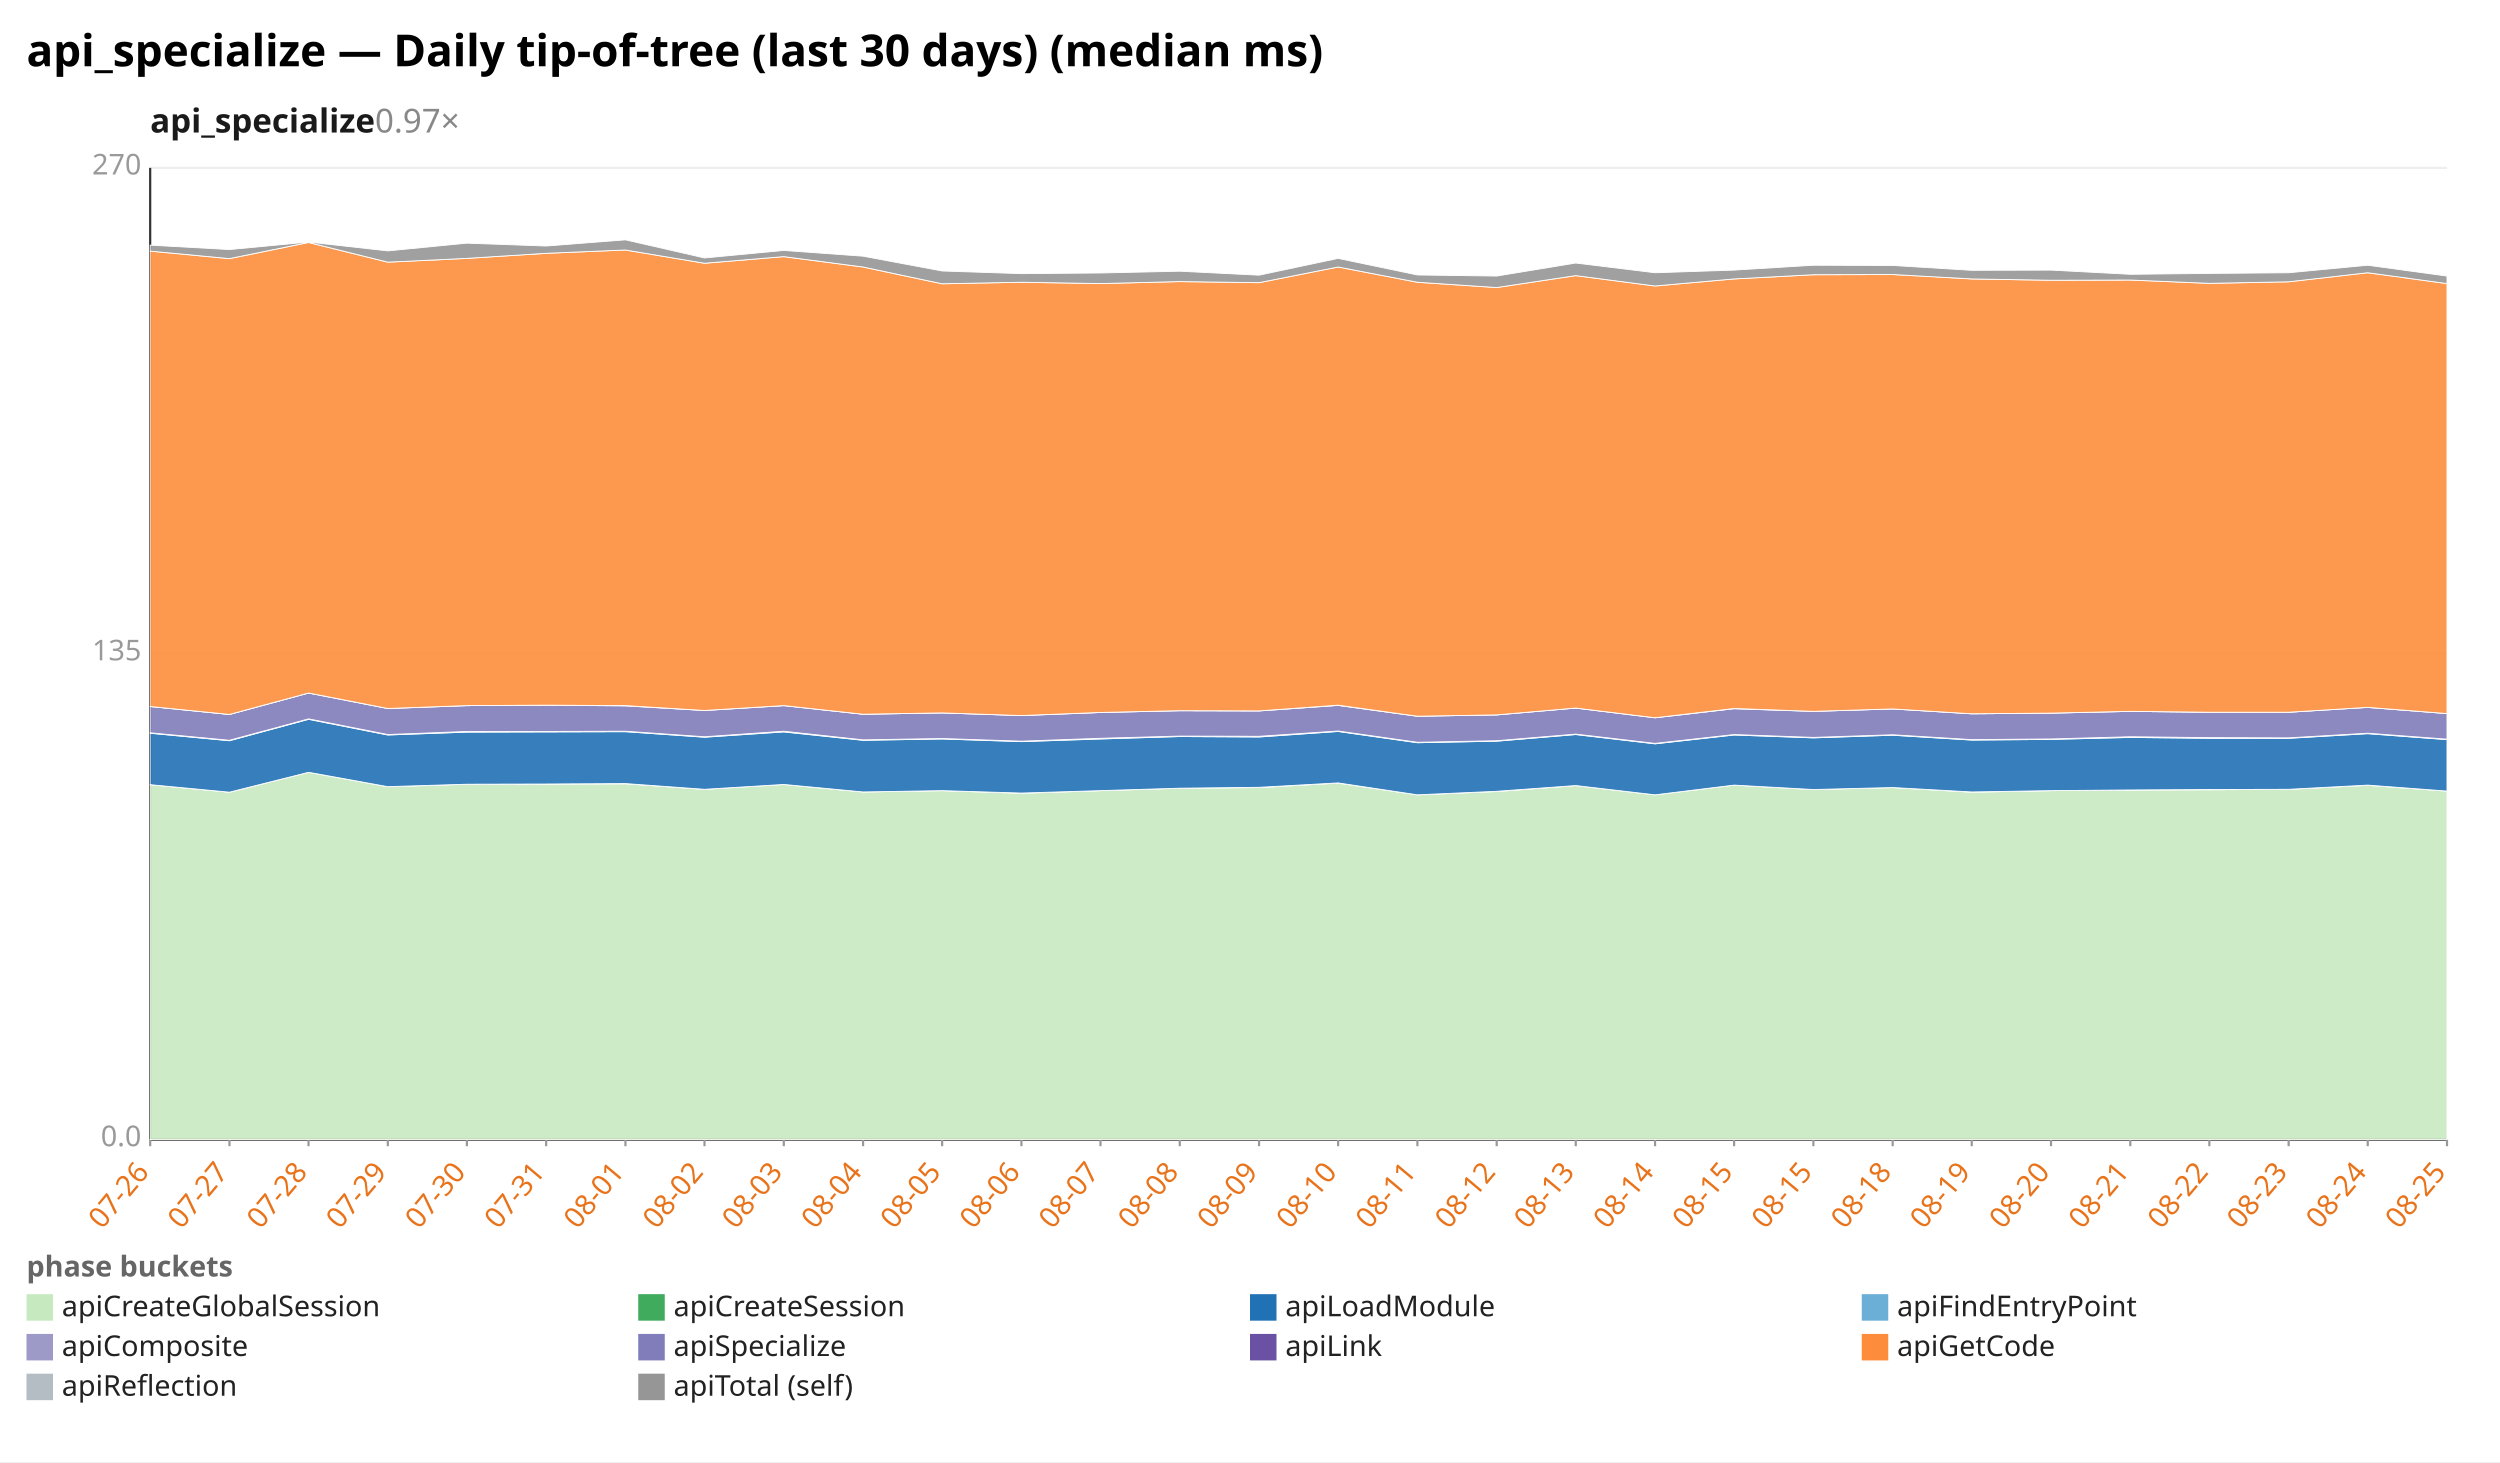
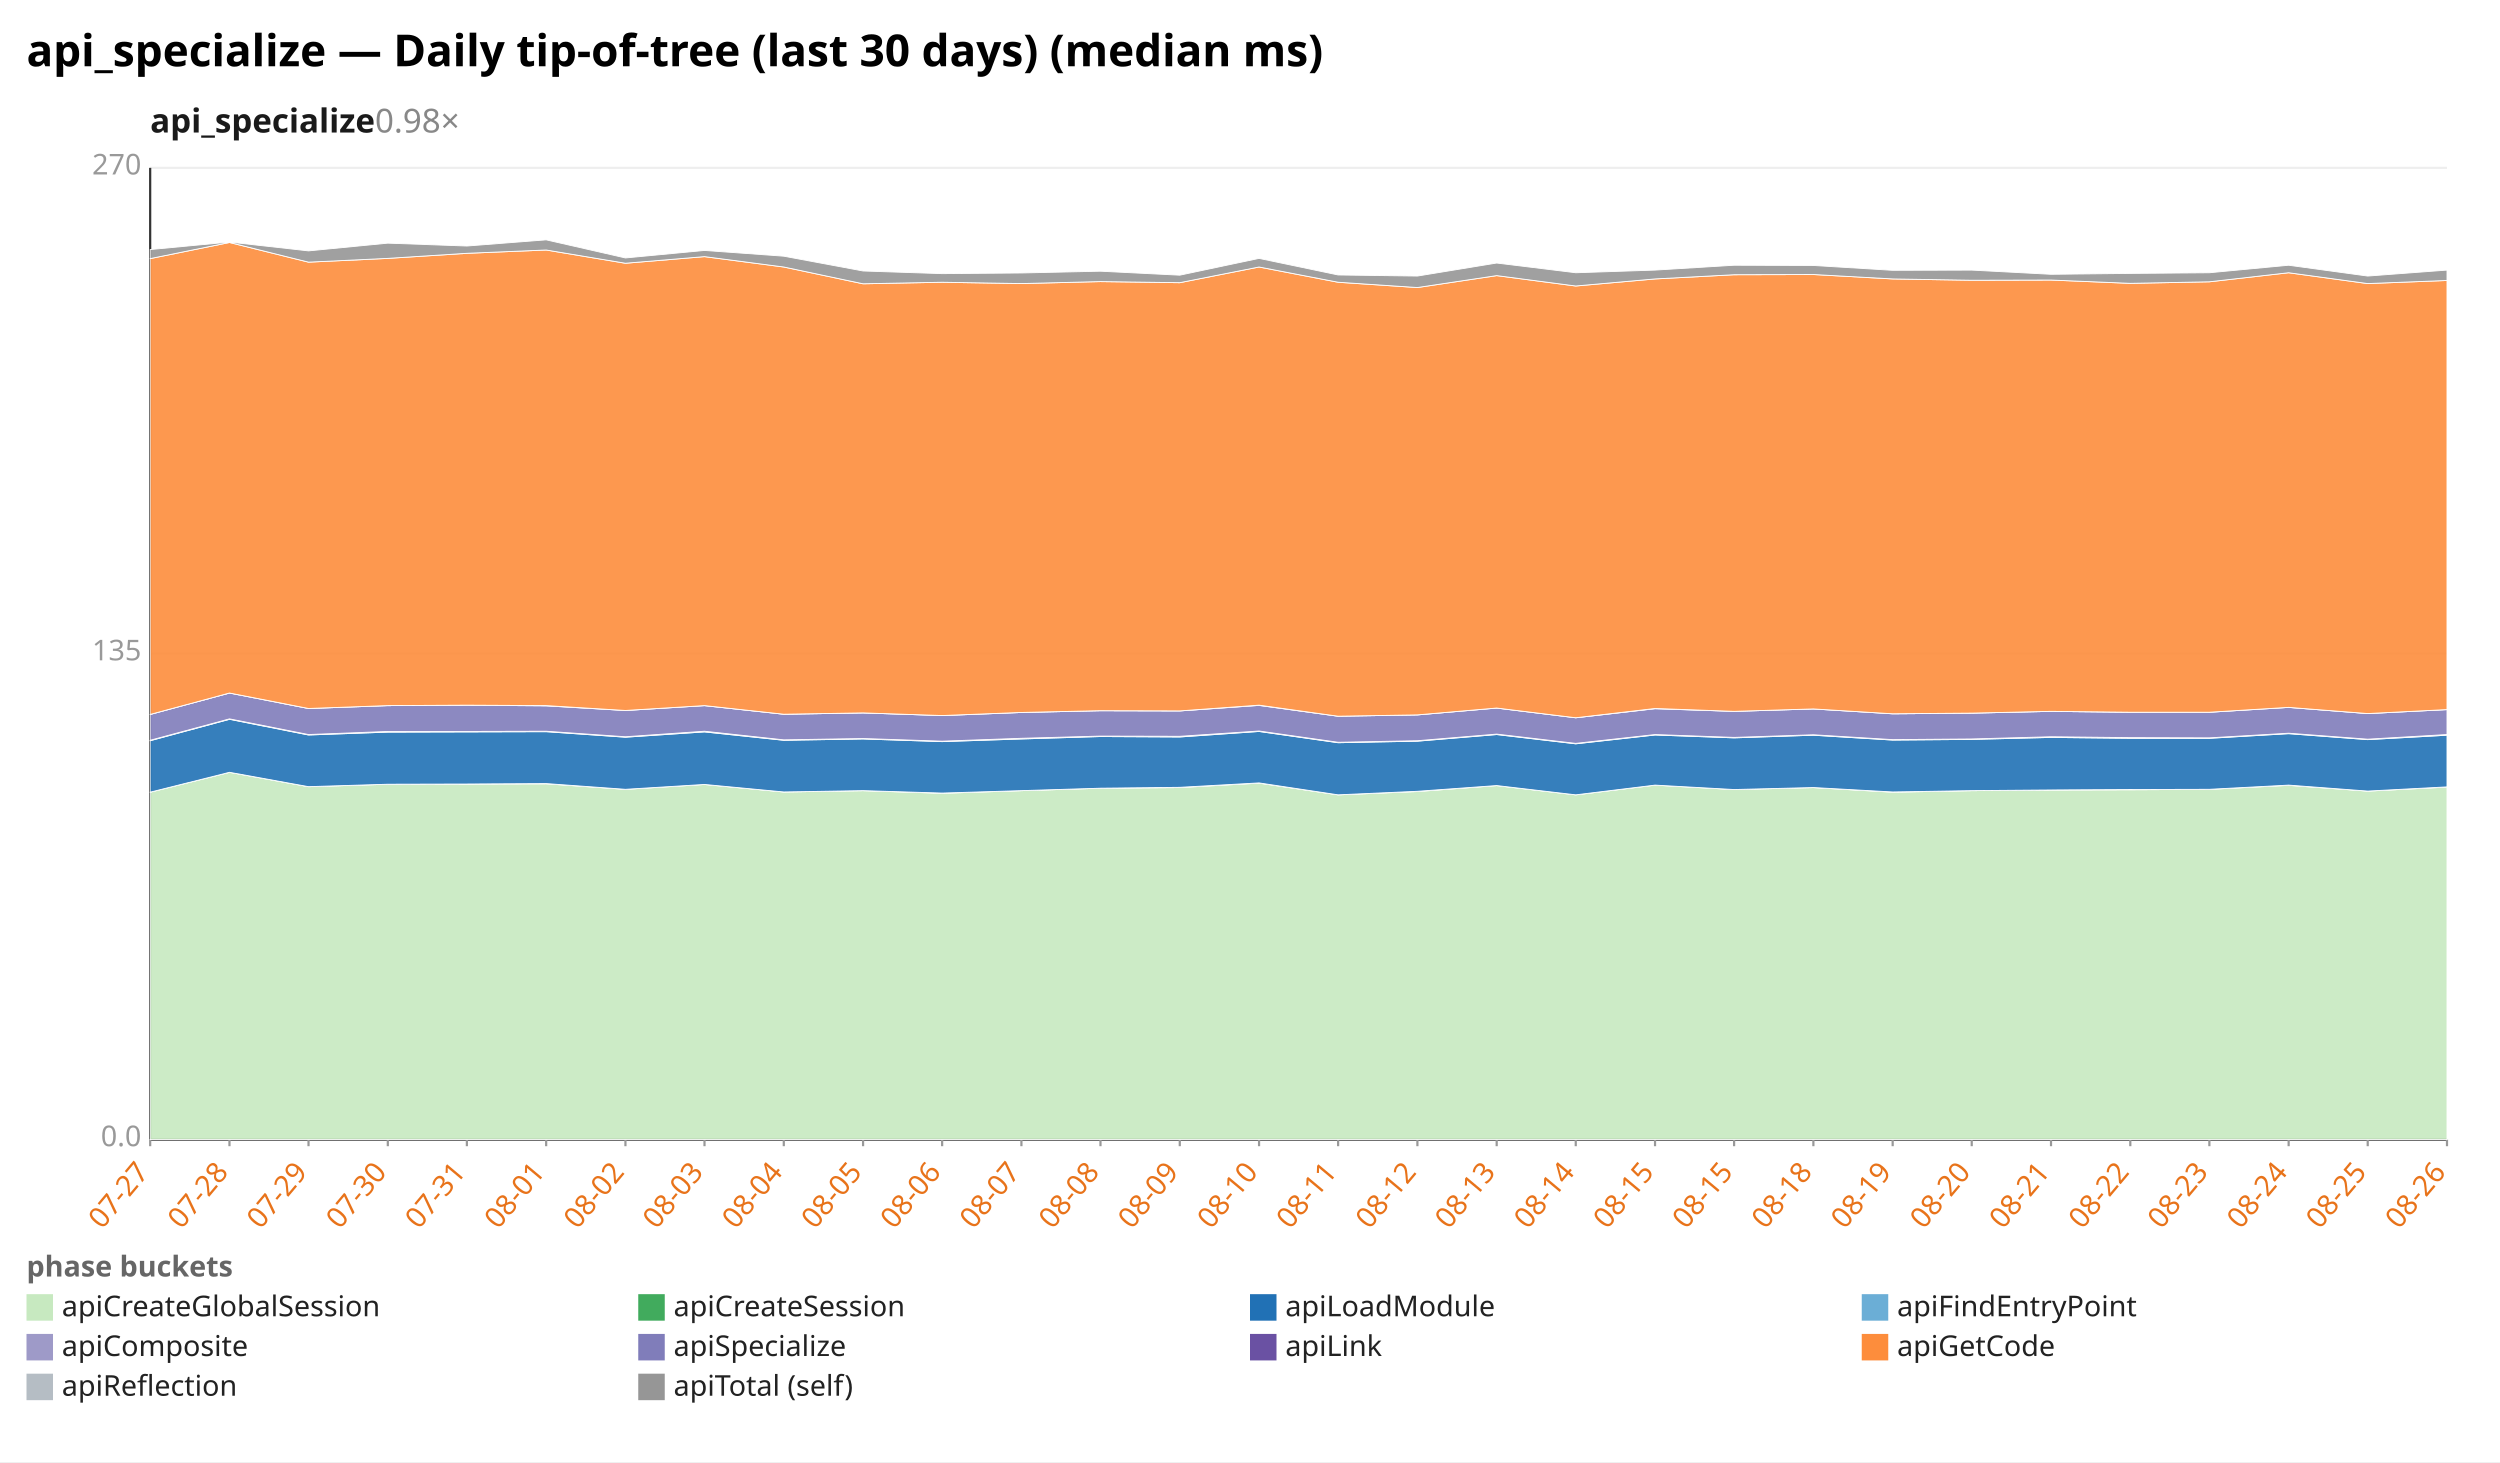
<svg xmlns="http://www.w3.org/2000/svg" width="1132" height="662" viewBox="0 0 1132 662" preserveAspectRatio="xMidYMid meet" font-family="sans-serif" font-size="13">
  <rect width="1132" height="662" fill="white" />
  <text x="12" y="30" font-size="20" font-weight="bold">api_specialize — Daily tip-of-tree (last 30 days) (median ms)</text>
-   <text x="68" y="60" font-size="15" font-weight="600" fill="#1a1a1a">api_specialize<tspan fill="#888" font-weight="400" text-decoration="none">  0.97×</tspan>
+   <text x="68" y="60" font-size="15" font-weight="600" fill="#1a1a1a">api_specialize<tspan fill="#888" font-weight="400" text-decoration="none">  0.98×</tspan>
  </text>
  <line x1="68.0" y1="516.0" x2="1108.0" y2="516.0" stroke="#eee" />
  <text x="64.0" y="519.0" text-anchor="end" fill="#999">0.0</text>
  <line x1="68.0" y1="296.0" x2="1108.0" y2="296.0" stroke="#eee" />
  <text x="64.0" y="299.0" text-anchor="end" fill="#999">135</text>
  <line x1="68.0" y1="76.0" x2="1108.0" y2="76.0" stroke="#eee" />
  <text x="64.0" y="79.0" text-anchor="end" fill="#999">270</text>
  <line x1="68.0" y1="76.0" x2="68.0" y2="516.0" stroke="#333" />
  <line x1="68.0" y1="516.0" x2="1108.0" y2="516.0" stroke="#333" />
  <line x1="68.0" y1="516.0" x2="68.0" y2="519.0" stroke="#999" />
-   <text x="68.0" y="531.0" text-anchor="end" fill="#e8731a" transform="rotate(-50 68.0 531.0)">07-26</text>
+   <text x="68.0" y="531.0" text-anchor="end" fill="#e8731a" transform="rotate(-50 68.0 531.0)">07-27</text>
  <line x1="103.9" y1="516.0" x2="103.9" y2="519.0" stroke="#999" />
-   <text x="103.9" y="531.0" text-anchor="end" fill="#e8731a" transform="rotate(-50 103.9 531.0)">07-27</text>
+   <text x="103.9" y="531.0" text-anchor="end" fill="#e8731a" transform="rotate(-50 103.9 531.0)">07-28</text>
  <line x1="139.7" y1="516.0" x2="139.7" y2="519.0" stroke="#999" />
-   <text x="139.7" y="531.0" text-anchor="end" fill="#e8731a" transform="rotate(-50 139.7 531.0)">07-28</text>
+   <text x="139.7" y="531.0" text-anchor="end" fill="#e8731a" transform="rotate(-50 139.7 531.0)">07-29</text>
  <line x1="175.6" y1="516.0" x2="175.6" y2="519.0" stroke="#999" />
-   <text x="175.6" y="531.0" text-anchor="end" fill="#e8731a" transform="rotate(-50 175.6 531.0)">07-29</text>
+   <text x="175.6" y="531.0" text-anchor="end" fill="#e8731a" transform="rotate(-50 175.6 531.0)">07-30</text>
  <line x1="211.4" y1="516.0" x2="211.4" y2="519.0" stroke="#999" />
-   <text x="211.4" y="531.0" text-anchor="end" fill="#e8731a" transform="rotate(-50 211.4 531.0)">07-30</text>
+   <text x="211.4" y="531.0" text-anchor="end" fill="#e8731a" transform="rotate(-50 211.4 531.0)">07-31</text>
  <line x1="247.3" y1="516.0" x2="247.3" y2="519.0" stroke="#999" />
-   <text x="247.3" y="531.0" text-anchor="end" fill="#e8731a" transform="rotate(-50 247.3 531.0)">07-31</text>
+   <text x="247.3" y="531.0" text-anchor="end" fill="#e8731a" transform="rotate(-50 247.3 531.0)">08-01</text>
  <line x1="283.2" y1="516.0" x2="283.2" y2="519.0" stroke="#999" />
-   <text x="283.2" y="531.0" text-anchor="end" fill="#e8731a" transform="rotate(-50 283.2 531.0)">08-01</text>
+   <text x="283.2" y="531.0" text-anchor="end" fill="#e8731a" transform="rotate(-50 283.2 531.0)">08-02</text>
  <line x1="319.0" y1="516.0" x2="319.0" y2="519.0" stroke="#999" />
-   <text x="319.0" y="531.0" text-anchor="end" fill="#e8731a" transform="rotate(-50 319.0 531.0)">08-02</text>
+   <text x="319.0" y="531.0" text-anchor="end" fill="#e8731a" transform="rotate(-50 319.0 531.0)">08-03</text>
  <line x1="354.9" y1="516.0" x2="354.9" y2="519.0" stroke="#999" />
-   <text x="354.9" y="531.0" text-anchor="end" fill="#e8731a" transform="rotate(-50 354.9 531.0)">08-03</text>
+   <text x="354.9" y="531.0" text-anchor="end" fill="#e8731a" transform="rotate(-50 354.9 531.0)">08-04</text>
  <line x1="390.8" y1="516.0" x2="390.8" y2="519.0" stroke="#999" />
-   <text x="390.8" y="531.0" text-anchor="end" fill="#e8731a" transform="rotate(-50 390.8 531.0)">08-04</text>
+   <text x="390.8" y="531.0" text-anchor="end" fill="#e8731a" transform="rotate(-50 390.8 531.0)">08-05</text>
  <line x1="426.6" y1="516.0" x2="426.6" y2="519.0" stroke="#999" />
-   <text x="426.6" y="531.0" text-anchor="end" fill="#e8731a" transform="rotate(-50 426.6 531.0)">08-05</text>
+   <text x="426.6" y="531.0" text-anchor="end" fill="#e8731a" transform="rotate(-50 426.6 531.0)">08-06</text>
  <line x1="462.5" y1="516.0" x2="462.5" y2="519.0" stroke="#999" />
-   <text x="462.5" y="531.0" text-anchor="end" fill="#e8731a" transform="rotate(-50 462.5 531.0)">08-06</text>
+   <text x="462.5" y="531.0" text-anchor="end" fill="#e8731a" transform="rotate(-50 462.5 531.0)">08-07</text>
  <line x1="498.3" y1="516.0" x2="498.3" y2="519.0" stroke="#999" />
-   <text x="498.3" y="531.0" text-anchor="end" fill="#e8731a" transform="rotate(-50 498.3 531.0)">08-07</text>
+   <text x="498.3" y="531.0" text-anchor="end" fill="#e8731a" transform="rotate(-50 498.3 531.0)">08-08</text>
  <line x1="534.2" y1="516.0" x2="534.2" y2="519.0" stroke="#999" />
-   <text x="534.2" y="531.0" text-anchor="end" fill="#e8731a" transform="rotate(-50 534.2 531.0)">08-08</text>
+   <text x="534.2" y="531.0" text-anchor="end" fill="#e8731a" transform="rotate(-50 534.2 531.0)">08-09</text>
  <line x1="570.1" y1="516.0" x2="570.1" y2="519.0" stroke="#999" />
-   <text x="570.1" y="531.0" text-anchor="end" fill="#e8731a" transform="rotate(-50 570.1 531.0)">08-09</text>
+   <text x="570.1" y="531.0" text-anchor="end" fill="#e8731a" transform="rotate(-50 570.1 531.0)">08-10</text>
  <line x1="605.9" y1="516.0" x2="605.9" y2="519.0" stroke="#999" />
-   <text x="605.9" y="531.0" text-anchor="end" fill="#e8731a" transform="rotate(-50 605.9 531.0)">08-10</text>
+   <text x="605.9" y="531.0" text-anchor="end" fill="#e8731a" transform="rotate(-50 605.9 531.0)">08-11</text>
  <line x1="641.8" y1="516.0" x2="641.8" y2="519.0" stroke="#999" />
-   <text x="641.8" y="531.0" text-anchor="end" fill="#e8731a" transform="rotate(-50 641.8 531.0)">08-11</text>
+   <text x="641.8" y="531.0" text-anchor="end" fill="#e8731a" transform="rotate(-50 641.8 531.0)">08-12</text>
  <line x1="677.7" y1="516.0" x2="677.7" y2="519.0" stroke="#999" />
-   <text x="677.7" y="531.0" text-anchor="end" fill="#e8731a" transform="rotate(-50 677.7 531.0)">08-12</text>
+   <text x="677.7" y="531.0" text-anchor="end" fill="#e8731a" transform="rotate(-50 677.7 531.0)">08-13</text>
  <line x1="713.5" y1="516.0" x2="713.5" y2="519.0" stroke="#999" />
-   <text x="713.5" y="531.0" text-anchor="end" fill="#e8731a" transform="rotate(-50 713.5 531.0)">08-13</text>
+   <text x="713.5" y="531.0" text-anchor="end" fill="#e8731a" transform="rotate(-50 713.5 531.0)">08-14</text>
  <line x1="749.4" y1="516.0" x2="749.4" y2="519.0" stroke="#999" />
-   <text x="749.4" y="531.0" text-anchor="end" fill="#e8731a" transform="rotate(-50 749.4 531.0)">08-14</text>
+   <text x="749.4" y="531.0" text-anchor="end" fill="#e8731a" transform="rotate(-50 749.4 531.0)">08-15</text>
  <line x1="785.2" y1="516.0" x2="785.2" y2="519.0" stroke="#999" />
  <text x="785.2" y="531.0" text-anchor="end" fill="#e8731a" transform="rotate(-50 785.2 531.0)">08-15</text>
  <line x1="821.1" y1="516.0" x2="821.1" y2="519.0" stroke="#999" />
-   <text x="821.1" y="531.0" text-anchor="end" fill="#e8731a" transform="rotate(-50 821.1 531.0)">08-15</text>
+   <text x="821.1" y="531.0" text-anchor="end" fill="#e8731a" transform="rotate(-50 821.1 531.0)">08-18</text>
  <line x1="857.0" y1="516.0" x2="857.0" y2="519.0" stroke="#999" />
-   <text x="857.0" y="531.0" text-anchor="end" fill="#e8731a" transform="rotate(-50 857.0 531.0)">08-18</text>
+   <text x="857.0" y="531.0" text-anchor="end" fill="#e8731a" transform="rotate(-50 857.0 531.0)">08-19</text>
  <line x1="892.8" y1="516.0" x2="892.8" y2="519.0" stroke="#999" />
-   <text x="892.8" y="531.0" text-anchor="end" fill="#e8731a" transform="rotate(-50 892.8 531.0)">08-19</text>
+   <text x="892.8" y="531.0" text-anchor="end" fill="#e8731a" transform="rotate(-50 892.8 531.0)">08-20</text>
  <line x1="928.7" y1="516.0" x2="928.7" y2="519.0" stroke="#999" />
-   <text x="928.7" y="531.0" text-anchor="end" fill="#e8731a" transform="rotate(-50 928.7 531.0)">08-20</text>
+   <text x="928.7" y="531.0" text-anchor="end" fill="#e8731a" transform="rotate(-50 928.7 531.0)">08-21</text>
  <line x1="964.6" y1="516.0" x2="964.6" y2="519.0" stroke="#999" />
-   <text x="964.6" y="531.0" text-anchor="end" fill="#e8731a" transform="rotate(-50 964.6 531.0)">08-21</text>
+   <text x="964.6" y="531.0" text-anchor="end" fill="#e8731a" transform="rotate(-50 964.6 531.0)">08-22</text>
  <line x1="1000.4" y1="516.0" x2="1000.4" y2="519.0" stroke="#999" />
-   <text x="1000.4" y="531.0" text-anchor="end" fill="#e8731a" transform="rotate(-50 1000.4 531.0)">08-22</text>
+   <text x="1000.4" y="531.0" text-anchor="end" fill="#e8731a" transform="rotate(-50 1000.4 531.0)">08-23</text>
  <line x1="1036.3" y1="516.0" x2="1036.3" y2="519.0" stroke="#999" />
-   <text x="1036.3" y="531.0" text-anchor="end" fill="#e8731a" transform="rotate(-50 1036.3 531.0)">08-23</text>
+   <text x="1036.3" y="531.0" text-anchor="end" fill="#e8731a" transform="rotate(-50 1036.3 531.0)">08-24</text>
  <line x1="1072.1" y1="516.0" x2="1072.1" y2="519.0" stroke="#999" />
-   <text x="1072.1" y="531.0" text-anchor="end" fill="#e8731a" transform="rotate(-50 1072.1 531.0)">08-24</text>
+   <text x="1072.1" y="531.0" text-anchor="end" fill="#e8731a" transform="rotate(-50 1072.1 531.0)">08-25</text>
  <line x1="1108.0" y1="516.0" x2="1108.0" y2="519.0" stroke="#999" />
-   <text x="1108.0" y="531.0" text-anchor="end" fill="#e8731a" transform="rotate(-50 1108.0 531.0)">08-25</text>
-   <polygon points="68.0,355.3 103.9,358.7 139.7,349.7 175.6,356.2 211.4,355.1 247.3,355.0 283.2,354.9 319.0,357.4 354.9,355.2 390.8,358.6 426.6,358.0 462.5,359.2 498.3,358.0 534.2,356.9 570.1,356.6 605.9,354.6 641.8,359.9 677.7,358.4 713.5,355.7 749.4,359.9 785.2,355.5 821.1,357.5 857.0,356.6 892.8,358.7 928.7,358.0 964.6,357.7 1000.4,357.6 1036.3,357.4 1072.1,355.6 1108.0,358.2 1108.0,516.0 1072.1,516.0 1036.3,516.0 1000.4,516.0 964.6,516.0 928.7,516.0 892.8,516.0 857.0,516.0 821.1,516.0 785.2,516.0 749.4,516.0 713.5,516.0 677.7,516.0 641.8,516.0 605.9,516.0 570.1,516.0 534.2,516.0 498.3,516.0 462.5,516.0 426.6,516.0 390.8,516.0 354.9,516.0 319.0,516.0 283.2,516.0 247.3,516.0 211.4,516.0 175.6,516.0 139.7,516.0 103.9,516.0 68.0,516.0" fill="#c7e9c0" fill-opacity="0.9" stroke="#fff" stroke-width="0.4" />
-   <polygon points="68.0,355.3 103.9,358.7 139.7,349.7 175.6,356.2 211.4,355.1 247.3,355.0 283.2,354.8 319.0,357.4 354.9,355.2 390.8,358.6 426.6,358.0 462.5,359.1 498.3,358.0 534.2,356.9 570.1,356.5 605.9,354.5 641.8,359.9 677.7,358.3 713.5,355.7 749.4,359.9 785.2,355.5 821.1,357.5 857.0,356.6 892.8,358.6 928.7,358.0 964.6,357.7 1000.4,357.5 1036.3,357.4 1072.1,355.5 1108.0,358.2 1108.0,358.2 1072.1,355.6 1036.3,357.4 1000.4,357.6 964.6,357.7 928.7,358.0 892.8,358.7 857.0,356.6 821.1,357.5 785.2,355.5 749.4,359.9 713.5,355.7 677.7,358.4 641.8,359.9 605.9,354.6 570.1,356.6 534.2,356.9 498.3,358.0 462.5,359.2 426.6,358.0 390.8,358.6 354.9,355.2 319.0,357.4 283.2,354.9 247.3,355.0 211.4,355.1 175.6,356.2 139.7,349.7 103.9,358.7 68.0,355.3" fill="#41ab5d" fill-opacity="0.9" stroke="#fff" stroke-width="0.4" />
-   <polygon points="68.0,332.0 103.9,335.4 139.7,325.7 175.6,332.8 211.4,331.5 247.3,331.4 283.2,331.3 319.0,333.8 354.9,331.4 390.8,335.2 426.6,334.6 462.5,335.8 498.3,334.6 534.2,333.5 570.1,333.7 605.9,331.2 641.8,336.3 677.7,335.6 713.5,332.6 749.4,336.8 785.2,332.8 821.1,334.1 857.0,332.9 892.8,335.1 928.7,334.8 964.6,333.9 1000.4,334.3 1036.3,334.3 1072.1,332.2 1108.0,334.9 1108.0,358.2 1072.1,355.5 1036.3,357.4 1000.4,357.5 964.6,357.7 928.7,358.0 892.8,358.6 857.0,356.6 821.1,357.5 785.2,355.5 749.4,359.9 713.5,355.7 677.7,358.3 641.8,359.9 605.9,354.5 570.1,356.5 534.2,356.9 498.3,358.0 462.5,359.1 426.6,358.0 390.8,358.6 354.9,355.2 319.0,357.4 283.2,354.8 247.3,355.0 211.4,355.1 175.6,356.2 139.7,349.7 103.9,358.7 68.0,355.3" fill="#2171b5" fill-opacity="0.9" stroke="#fff" stroke-width="0.4" />
-   <polygon points="68.0,331.8 103.9,335.2 139.7,325.5 175.6,332.6 211.4,331.2 247.3,331.2 283.2,331.1 319.0,333.6 354.9,331.1 390.8,335.0 426.6,334.4 462.5,335.6 498.3,334.3 534.2,333.3 570.1,333.4 605.9,331.0 641.8,336.1 677.7,335.4 713.5,332.4 749.4,336.6 785.2,332.6 821.1,333.9 857.0,332.7 892.8,334.9 928.7,334.6 964.6,333.6 1000.4,334.0 1036.3,334.1 1072.1,332.0 1108.0,334.7 1108.0,334.9 1072.1,332.2 1036.3,334.3 1000.4,334.3 964.6,333.9 928.7,334.8 892.8,335.1 857.0,332.9 821.1,334.1 785.2,332.8 749.4,336.8 713.5,332.6 677.7,335.6 641.8,336.3 605.9,331.2 570.1,333.7 534.2,333.5 498.3,334.6 462.5,335.8 426.6,334.6 390.8,335.2 354.9,331.4 319.0,333.8 283.2,331.3 247.3,331.4 211.4,331.5 175.6,332.8 139.7,325.7 103.9,335.4 68.0,332.0" fill="#9e9ac8" fill-opacity="0.9" stroke="#fff" stroke-width="0.4" />
-   <polygon points="68.0,319.9 103.9,323.5 139.7,313.8 175.6,320.8 211.4,319.5 247.3,319.3 283.2,319.6 319.0,321.7 354.9,319.5 390.8,323.4 426.6,322.8 462.5,324.0 498.3,322.6 534.2,321.8 570.1,321.9 605.9,319.4 641.8,324.3 677.7,323.7 713.5,320.6 749.4,325.0 785.2,320.9 821.1,322.1 857.0,321.0 892.8,323.2 928.7,322.9 964.6,322.1 1000.4,322.5 1036.3,322.5 1072.1,320.3 1108.0,323.1 1108.0,334.7 1072.1,332.0 1036.3,334.1 1000.4,334.0 964.6,333.6 928.7,334.6 892.8,334.9 857.0,332.7 821.1,333.9 785.2,332.6 749.4,336.6 713.5,332.4 677.7,335.4 641.8,336.1 605.9,331.0 570.1,333.4 534.2,333.3 498.3,334.3 462.5,335.6 426.6,334.4 390.8,335.0 354.9,331.1 319.0,333.6 283.2,331.1 247.3,331.2 211.4,331.2 175.6,332.6 139.7,325.5 103.9,335.2 68.0,331.8" fill="#807dba" fill-opacity="0.9" stroke="#fff" stroke-width="0.4" />
-   <polygon points="68.0,319.9 103.9,323.5 139.7,313.8 175.6,320.8 211.4,319.5 247.3,319.3 283.2,319.5 319.0,321.7 354.9,319.5 390.8,323.4 426.6,322.8 462.5,324.0 498.3,322.6 534.2,321.8 570.1,321.9 605.9,319.3 641.8,324.3 677.7,323.7 713.5,320.6 749.4,325.0 785.2,320.8 821.1,322.1 857.0,321.0 892.8,323.2 928.7,322.9 964.6,322.1 1000.4,322.5 1036.3,322.5 1072.1,320.3 1108.0,323.1 1108.0,323.1 1072.1,320.3 1036.3,322.5 1000.4,322.5 964.6,322.1 928.7,322.9 892.8,323.2 857.0,321.0 821.1,322.1 785.2,320.9 749.4,325.0 713.5,320.6 677.7,323.7 641.8,324.3 605.9,319.4 570.1,321.9 534.2,321.8 498.3,322.6 462.5,324.0 426.6,322.8 390.8,323.4 354.9,319.5 319.0,321.7 283.2,319.6 247.3,319.3 211.4,319.5 175.6,320.8 139.7,313.8 103.9,323.5 68.0,319.9" fill="#6a51a3" fill-opacity="0.9" stroke="#fff" stroke-width="0.4" />
-   <polygon points="68.0,113.7 103.9,117.1 139.7,109.8 175.6,118.7 211.4,117.0 247.3,114.7 283.2,113.2 319.0,119.2 354.9,116.2 390.8,120.9 426.6,128.5 462.5,127.8 498.3,128.4 534.2,127.5 570.1,128.0 605.9,120.9 641.8,127.8 677.7,130.2 713.5,124.8 749.4,129.5 785.2,126.3 821.1,124.4 857.0,124.3 892.8,126.3 928.7,126.9 964.6,126.8 1000.4,128.3 1036.3,127.6 1072.1,123.5 1108.0,128.4 1108.0,323.1 1072.1,320.3 1036.3,322.5 1000.4,322.5 964.6,322.1 928.7,322.9 892.8,323.2 857.0,321.0 821.1,322.1 785.2,320.8 749.4,325.0 713.5,320.6 677.7,323.7 641.8,324.3 605.9,319.3 570.1,321.9 534.2,321.8 498.3,322.6 462.5,324.0 426.6,322.8 390.8,323.4 354.9,319.5 319.0,321.7 283.2,319.5 247.3,319.3 211.4,319.5 175.6,320.8 139.7,313.8 103.9,323.5 68.0,319.9" fill="#fd8d3c" fill-opacity="0.9" stroke="#fff" stroke-width="0.4" />
-   <polygon points="68.0,111.0 103.9,113.0 139.7,109.6 175.6,113.6 211.4,110.1 247.3,111.4 283.2,108.6 319.0,116.8 354.9,113.4 390.8,116.0 426.6,122.7 462.5,123.9 498.3,123.6 534.2,122.8 570.1,124.6 605.9,117.0 641.8,124.5 677.7,125.0 713.5,119.1 749.4,123.5 785.2,122.3 821.1,120.1 857.0,120.2 892.8,122.4 928.7,122.3 964.6,124.2 1000.4,123.8 1036.3,123.5 1072.1,120.1 1108.0,125.0 1108.0,128.4 1072.1,123.5 1036.3,127.6 1000.4,128.3 964.6,126.8 928.7,126.9 892.8,126.3 857.0,124.3 821.1,124.4 785.2,126.3 749.4,129.5 713.5,124.8 677.7,130.2 641.8,127.8 605.9,120.9 570.1,128.0 534.2,127.5 498.3,128.4 462.5,127.8 426.6,128.5 390.8,120.9 354.9,116.2 319.0,119.2 283.2,113.2 247.3,114.7 211.4,117.0 175.6,118.7 139.7,109.8 103.9,117.1 68.0,113.7" fill="#969696" fill-opacity="0.9" stroke="#fff" stroke-width="0.4" />
+   <text x="1108.0" y="531.0" text-anchor="end" fill="#e8731a" transform="rotate(-50 1108.0 531.0)">08-26</text>
+   <polygon points="68.0,358.7 103.9,349.7 139.7,356.2 175.6,355.1 211.4,355.0 247.3,354.9 283.2,357.4 319.0,355.2 354.9,358.6 390.8,358.0 426.6,359.2 462.5,358.0 498.3,356.9 534.2,356.6 570.1,354.6 605.9,359.9 641.8,358.4 677.7,355.7 713.5,359.9 749.4,355.5 785.2,357.5 821.1,356.6 857.0,358.7 892.8,358.0 928.7,357.7 964.6,357.6 1000.4,357.4 1036.3,355.6 1072.1,358.2 1108.0,356.4 1108.0,516.0 1072.1,516.0 1036.3,516.0 1000.4,516.0 964.6,516.0 928.7,516.0 892.8,516.0 857.0,516.0 821.1,516.0 785.2,516.0 749.4,516.0 713.5,516.0 677.7,516.0 641.8,516.0 605.9,516.0 570.1,516.0 534.2,516.0 498.3,516.0 462.5,516.0 426.6,516.0 390.8,516.0 354.9,516.0 319.0,516.0 283.2,516.0 247.3,516.0 211.4,516.0 175.6,516.0 139.7,516.0 103.9,516.0 68.0,516.0" fill="#c7e9c0" fill-opacity="0.9" stroke="#fff" stroke-width="0.4" />
+   <polygon points="68.0,358.7 103.9,349.7 139.7,356.2 175.6,355.1 211.4,355.0 247.3,354.8 283.2,357.4 319.0,355.2 354.9,358.6 390.8,358.0 426.6,359.1 462.5,358.0 498.3,356.9 534.2,356.5 570.1,354.5 605.9,359.9 641.8,358.3 677.7,355.7 713.5,359.9 749.4,355.5 785.2,357.5 821.1,356.6 857.0,358.6 892.8,358.0 928.7,357.7 964.6,357.5 1000.4,357.4 1036.3,355.5 1072.1,358.2 1108.0,356.3 1108.0,356.4 1072.1,358.2 1036.3,355.6 1000.4,357.4 964.6,357.6 928.7,357.7 892.8,358.0 857.0,358.7 821.1,356.6 785.2,357.5 749.4,355.5 713.5,359.9 677.7,355.7 641.8,358.4 605.9,359.9 570.1,354.6 534.2,356.6 498.3,356.9 462.5,358.0 426.6,359.2 390.8,358.0 354.9,358.6 319.0,355.2 283.2,357.4 247.3,354.9 211.4,355.0 175.6,355.1 139.7,356.2 103.9,349.7 68.0,358.7" fill="#41ab5d" fill-opacity="0.9" stroke="#fff" stroke-width="0.4" />
+   <polygon points="68.0,335.4 103.9,325.7 139.7,332.8 175.6,331.5 211.4,331.4 247.3,331.3 283.2,333.8 319.0,331.4 354.9,335.2 390.8,334.6 426.6,335.8 462.5,334.6 498.3,333.5 534.2,333.7 570.1,331.2 605.9,336.3 641.8,335.6 677.7,332.6 713.5,336.8 749.4,332.8 785.2,334.1 821.1,332.9 857.0,335.1 892.8,334.8 928.7,333.9 964.6,334.3 1000.4,334.3 1036.3,332.2 1072.1,334.9 1108.0,332.9 1108.0,356.3 1072.1,358.2 1036.3,355.5 1000.4,357.4 964.6,357.5 928.7,357.7 892.8,358.0 857.0,358.6 821.1,356.6 785.2,357.5 749.4,355.5 713.5,359.9 677.7,355.7 641.8,358.3 605.9,359.9 570.1,354.5 534.2,356.5 498.3,356.9 462.5,358.0 426.6,359.1 390.8,358.0 354.9,358.6 319.0,355.2 283.2,357.4 247.3,354.8 211.4,355.0 175.6,355.1 139.7,356.2 103.9,349.7 68.0,358.7" fill="#2171b5" fill-opacity="0.9" stroke="#fff" stroke-width="0.4" />
+   <polygon points="68.0,335.2 103.9,325.5 139.7,332.6 175.6,331.2 211.4,331.2 247.3,331.1 283.2,333.6 319.0,331.1 354.9,335.0 390.8,334.4 426.6,335.6 462.5,334.3 498.3,333.3 534.2,333.4 570.1,331.0 605.9,336.1 641.8,335.4 677.7,332.4 713.5,336.6 749.4,332.6 785.2,333.9 821.1,332.7 857.0,334.9 892.8,334.6 928.7,333.6 964.6,334.0 1000.4,334.1 1036.3,332.0 1072.1,334.7 1108.0,332.6 1108.0,332.9 1072.1,334.9 1036.3,332.2 1000.4,334.3 964.6,334.3 928.7,333.9 892.8,334.8 857.0,335.1 821.1,332.9 785.2,334.1 749.4,332.8 713.5,336.8 677.7,332.6 641.8,335.6 605.9,336.3 570.1,331.2 534.2,333.7 498.3,333.5 462.5,334.6 426.6,335.8 390.8,334.6 354.9,335.2 319.0,331.4 283.2,333.8 247.3,331.3 211.4,331.4 175.6,331.5 139.7,332.8 103.9,325.7 68.0,335.4" fill="#9e9ac8" fill-opacity="0.9" stroke="#fff" stroke-width="0.4" />
+   <polygon points="68.0,323.5 103.9,313.8 139.7,320.8 175.6,319.5 211.4,319.3 247.3,319.6 283.2,321.7 319.0,319.5 354.9,323.4 390.8,322.8 426.6,324.0 462.5,322.6 498.3,321.8 534.2,321.9 570.1,319.4 605.9,324.3 641.8,323.7 677.7,320.6 713.5,325.0 749.4,320.9 785.2,322.1 821.1,321.0 857.0,323.2 892.8,322.9 928.7,322.1 964.6,322.5 1000.4,322.5 1036.3,320.3 1072.1,323.1 1108.0,321.3 1108.0,332.6 1072.1,334.7 1036.3,332.0 1000.4,334.1 964.6,334.0 928.7,333.6 892.8,334.6 857.0,334.9 821.1,332.7 785.2,333.9 749.4,332.6 713.5,336.6 677.7,332.4 641.8,335.4 605.9,336.1 570.1,331.0 534.2,333.4 498.3,333.3 462.5,334.3 426.6,335.6 390.8,334.4 354.9,335.0 319.0,331.1 283.2,333.6 247.3,331.1 211.4,331.2 175.6,331.2 139.7,332.6 103.9,325.5 68.0,335.2" fill="#807dba" fill-opacity="0.9" stroke="#fff" stroke-width="0.4" />
+   <polygon points="68.0,323.5 103.9,313.8 139.7,320.8 175.6,319.5 211.4,319.3 247.3,319.5 283.2,321.7 319.0,319.5 354.9,323.4 390.8,322.8 426.6,324.0 462.5,322.6 498.3,321.8 534.2,321.9 570.1,319.3 605.9,324.3 641.8,323.7 677.7,320.6 713.5,325.0 749.4,320.8 785.2,322.1 821.1,321.0 857.0,323.2 892.8,322.9 928.7,322.1 964.6,322.5 1000.4,322.5 1036.3,320.3 1072.1,323.1 1108.0,321.3 1108.0,321.3 1072.1,323.1 1036.3,320.3 1000.4,322.5 964.6,322.5 928.7,322.1 892.8,322.9 857.0,323.2 821.1,321.0 785.2,322.1 749.4,320.9 713.5,325.0 677.7,320.6 641.8,323.7 605.9,324.3 570.1,319.4 534.2,321.9 498.3,321.8 462.5,322.6 426.6,324.0 390.8,322.8 354.9,323.4 319.0,319.5 283.2,321.7 247.3,319.6 211.4,319.3 175.6,319.5 139.7,320.8 103.9,313.8 68.0,323.5" fill="#6a51a3" fill-opacity="0.9" stroke="#fff" stroke-width="0.4" />
+   <polygon points="68.0,117.1 103.9,109.8 139.7,118.7 175.6,117.0 211.4,114.7 247.3,113.2 283.2,119.2 319.0,116.2 354.9,120.9 390.8,128.5 426.6,127.8 462.5,128.4 498.3,127.5 534.2,128.0 570.1,120.9 605.9,127.8 641.8,130.2 677.7,124.8 713.5,129.5 749.4,126.3 785.2,124.4 821.1,124.3 857.0,126.3 892.8,126.9 928.7,126.8 964.6,128.3 1000.4,127.6 1036.3,123.5 1072.1,128.4 1108.0,127.0 1108.0,321.3 1072.1,323.1 1036.3,320.3 1000.4,322.5 964.6,322.5 928.7,322.1 892.8,322.9 857.0,323.2 821.1,321.0 785.2,322.1 749.4,320.8 713.5,325.0 677.7,320.6 641.8,323.7 605.9,324.3 570.1,319.3 534.2,321.9 498.3,321.8 462.5,322.6 426.6,324.0 390.8,322.8 354.9,323.4 319.0,319.5 283.2,321.7 247.3,319.5 211.4,319.3 175.6,319.5 139.7,320.8 103.9,313.8 68.0,323.5" fill="#fd8d3c" fill-opacity="0.9" stroke="#fff" stroke-width="0.4" />
+   <polygon points="68.0,113.0 103.9,109.6 139.7,113.6 175.6,110.1 211.4,111.4 247.3,108.6 283.2,116.8 319.0,113.4 354.9,116.0 390.8,122.7 426.6,123.9 462.5,123.6 498.3,122.8 534.2,124.6 570.1,117.0 605.9,124.5 641.8,125.0 677.7,119.1 713.5,123.5 749.4,122.3 785.2,120.1 821.1,120.2 857.0,122.4 892.8,122.3 928.7,124.2 964.6,123.8 1000.4,123.5 1036.3,120.1 1072.1,125.0 1108.0,122.3 1108.0,127.0 1072.1,128.4 1036.3,123.5 1000.4,127.6 964.6,128.3 928.7,126.8 892.8,126.9 857.0,126.3 821.1,124.3 785.2,124.4 749.4,126.3 713.5,129.5 677.7,124.8 641.8,130.2 605.9,127.8 570.1,120.9 534.2,128.0 498.3,127.5 462.5,128.4 426.6,127.8 390.8,128.5 354.9,120.9 319.0,116.2 283.2,119.2 247.3,113.2 211.4,114.7 175.6,117.0 139.7,118.7 103.9,109.8 68.0,117.1" fill="#969696" fill-opacity="0.9" stroke="#fff" stroke-width="0.4" />
  <text x="12" y="578" fill="#666" font-weight="600">phase buckets</text>
  <rect x="12" y="586" width="12" height="12" fill="#c7e9c0" />
  <text x="28" y="596" fill="#222">apiCreateGlobalSession</text>
  <rect x="289" y="586" width="12" height="12" fill="#41ab5d" />
  <text x="305" y="596" fill="#222">apiCreateSession</text>
  <rect x="566" y="586" width="12" height="12" fill="#2171b5" />
  <text x="582" y="596" fill="#222">apiLoadModule</text>
  <rect x="843" y="586" width="12" height="12" fill="#6baed6" />
  <text x="859" y="596" fill="#222">apiFindEntryPoint</text>
  <rect x="12" y="604" width="12" height="12" fill="#9e9ac8" />
  <text x="28" y="614" fill="#222">apiComposite</text>
  <rect x="289" y="604" width="12" height="12" fill="#807dba" />
  <text x="305" y="614" fill="#222">apiSpecialize</text>
  <rect x="566" y="604" width="12" height="12" fill="#6a51a3" />
  <text x="582" y="614" fill="#222">apiLink</text>
  <rect x="843" y="604" width="12" height="12" fill="#fd8d3c" />
  <text x="859" y="614" fill="#222">apiGetCode</text>
  <rect x="12" y="622" width="12" height="12" fill="#b5bdc4" />
  <text x="28" y="632" fill="#222">apiReflection</text>
  <rect x="289" y="622" width="12" height="12" fill="#969696" />
  <text x="305" y="632" fill="#222">apiTotal (self)</text>
</svg>
